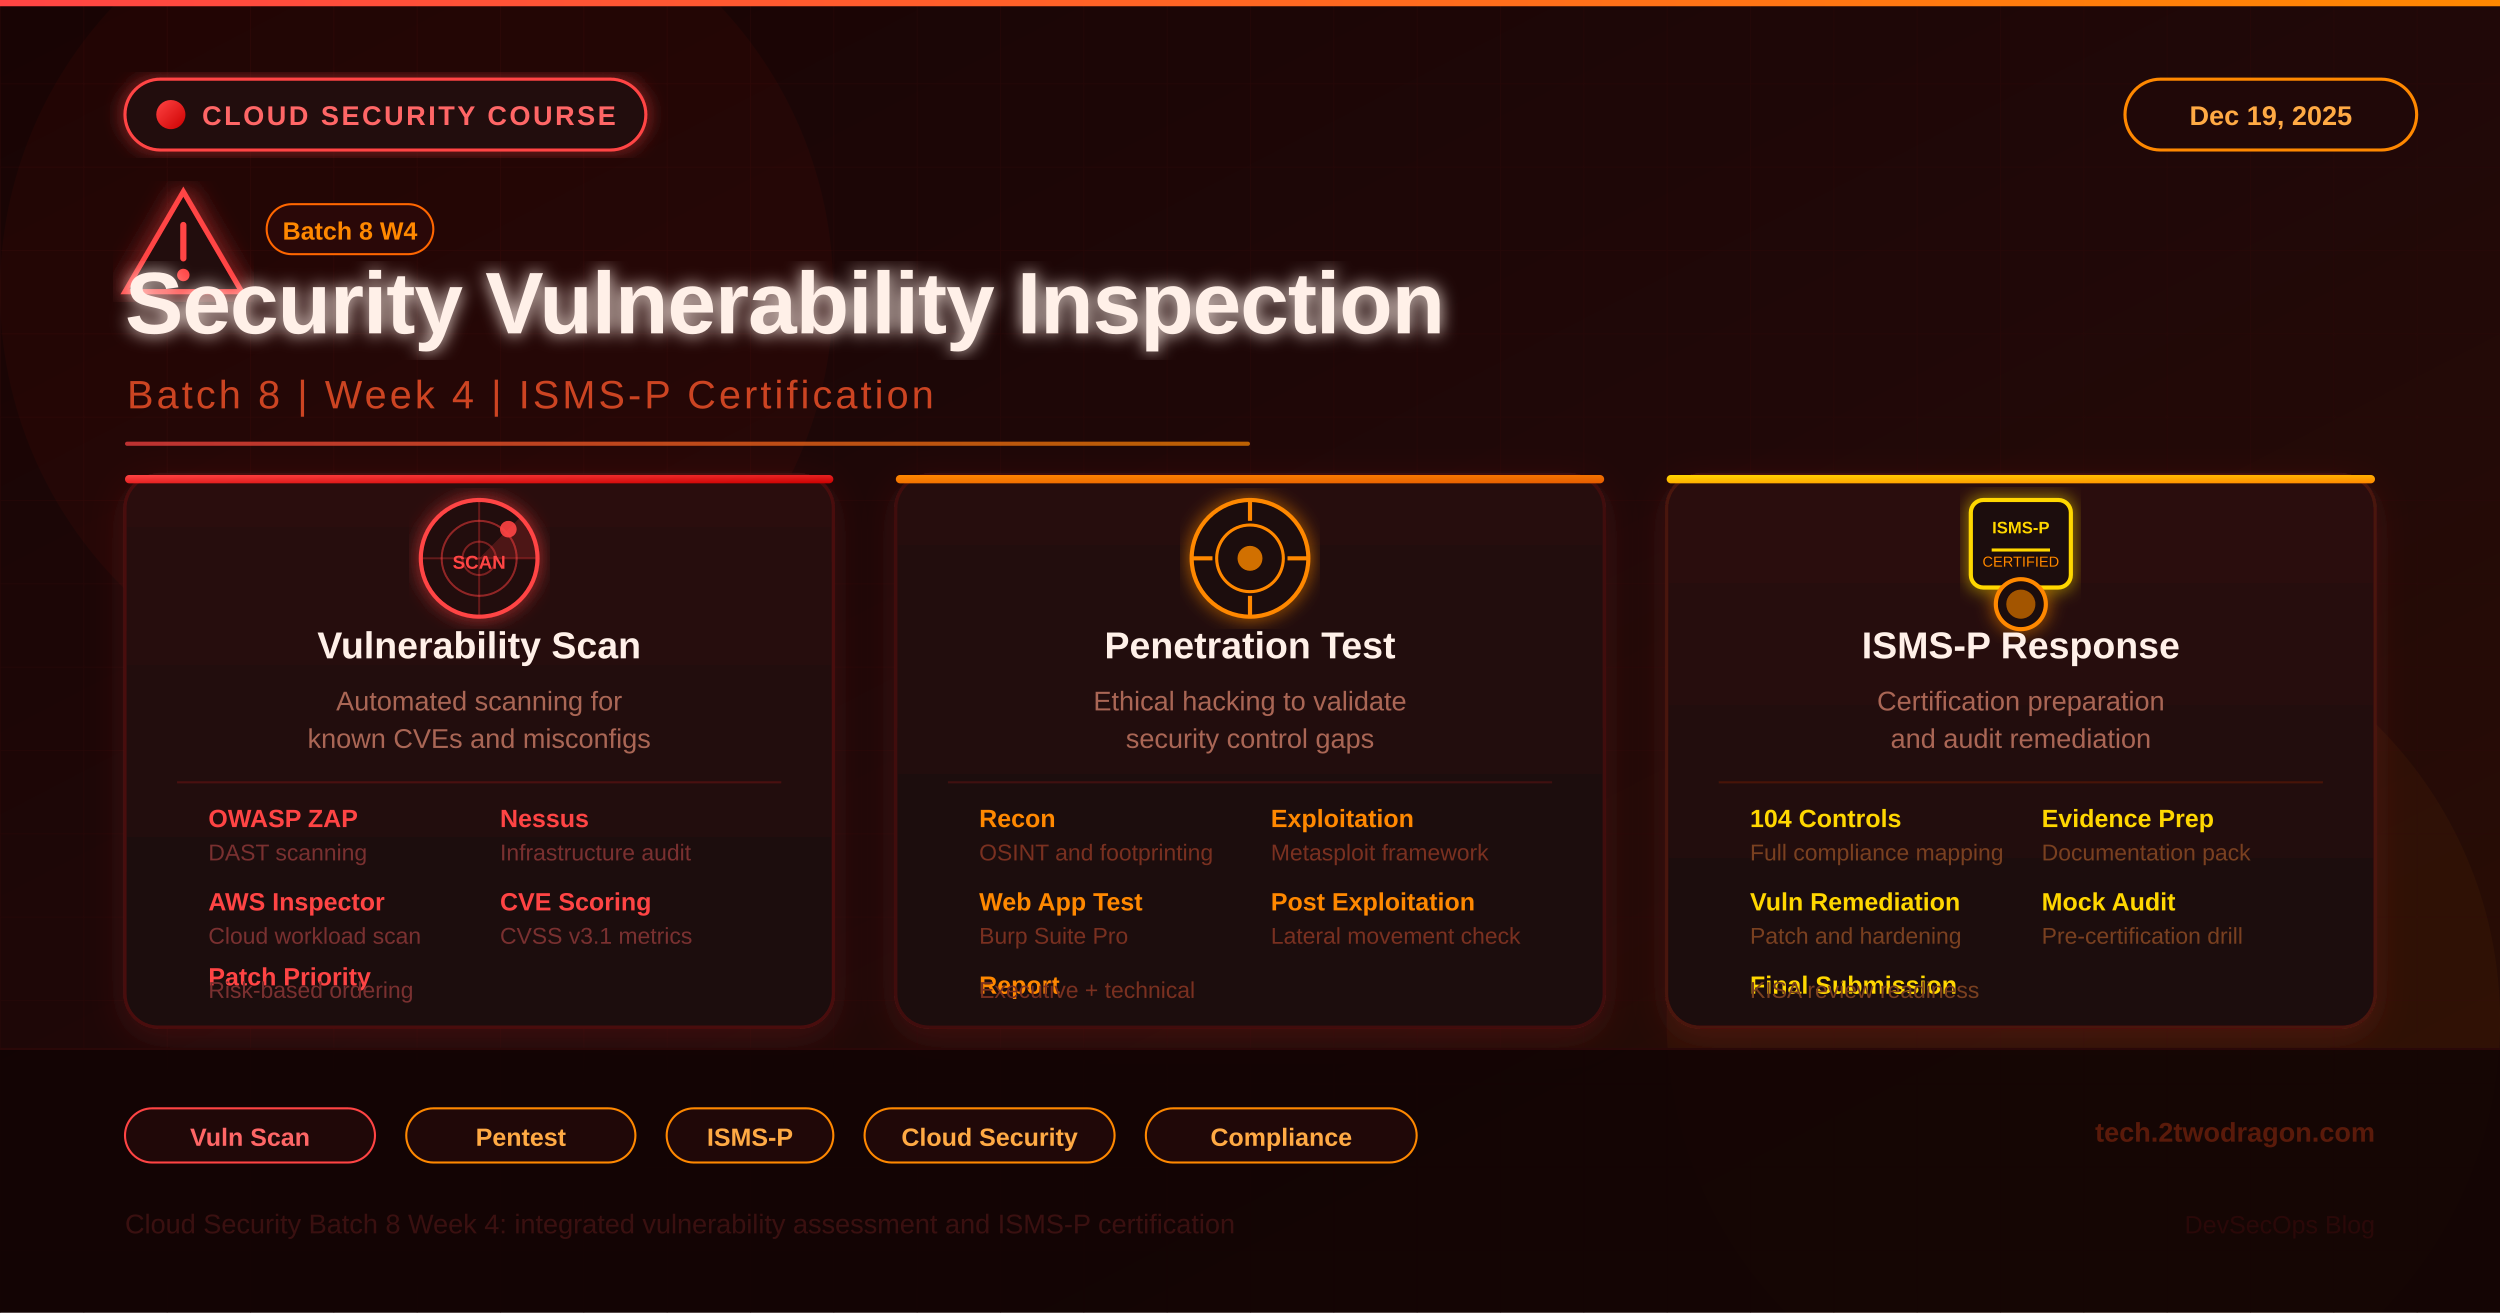
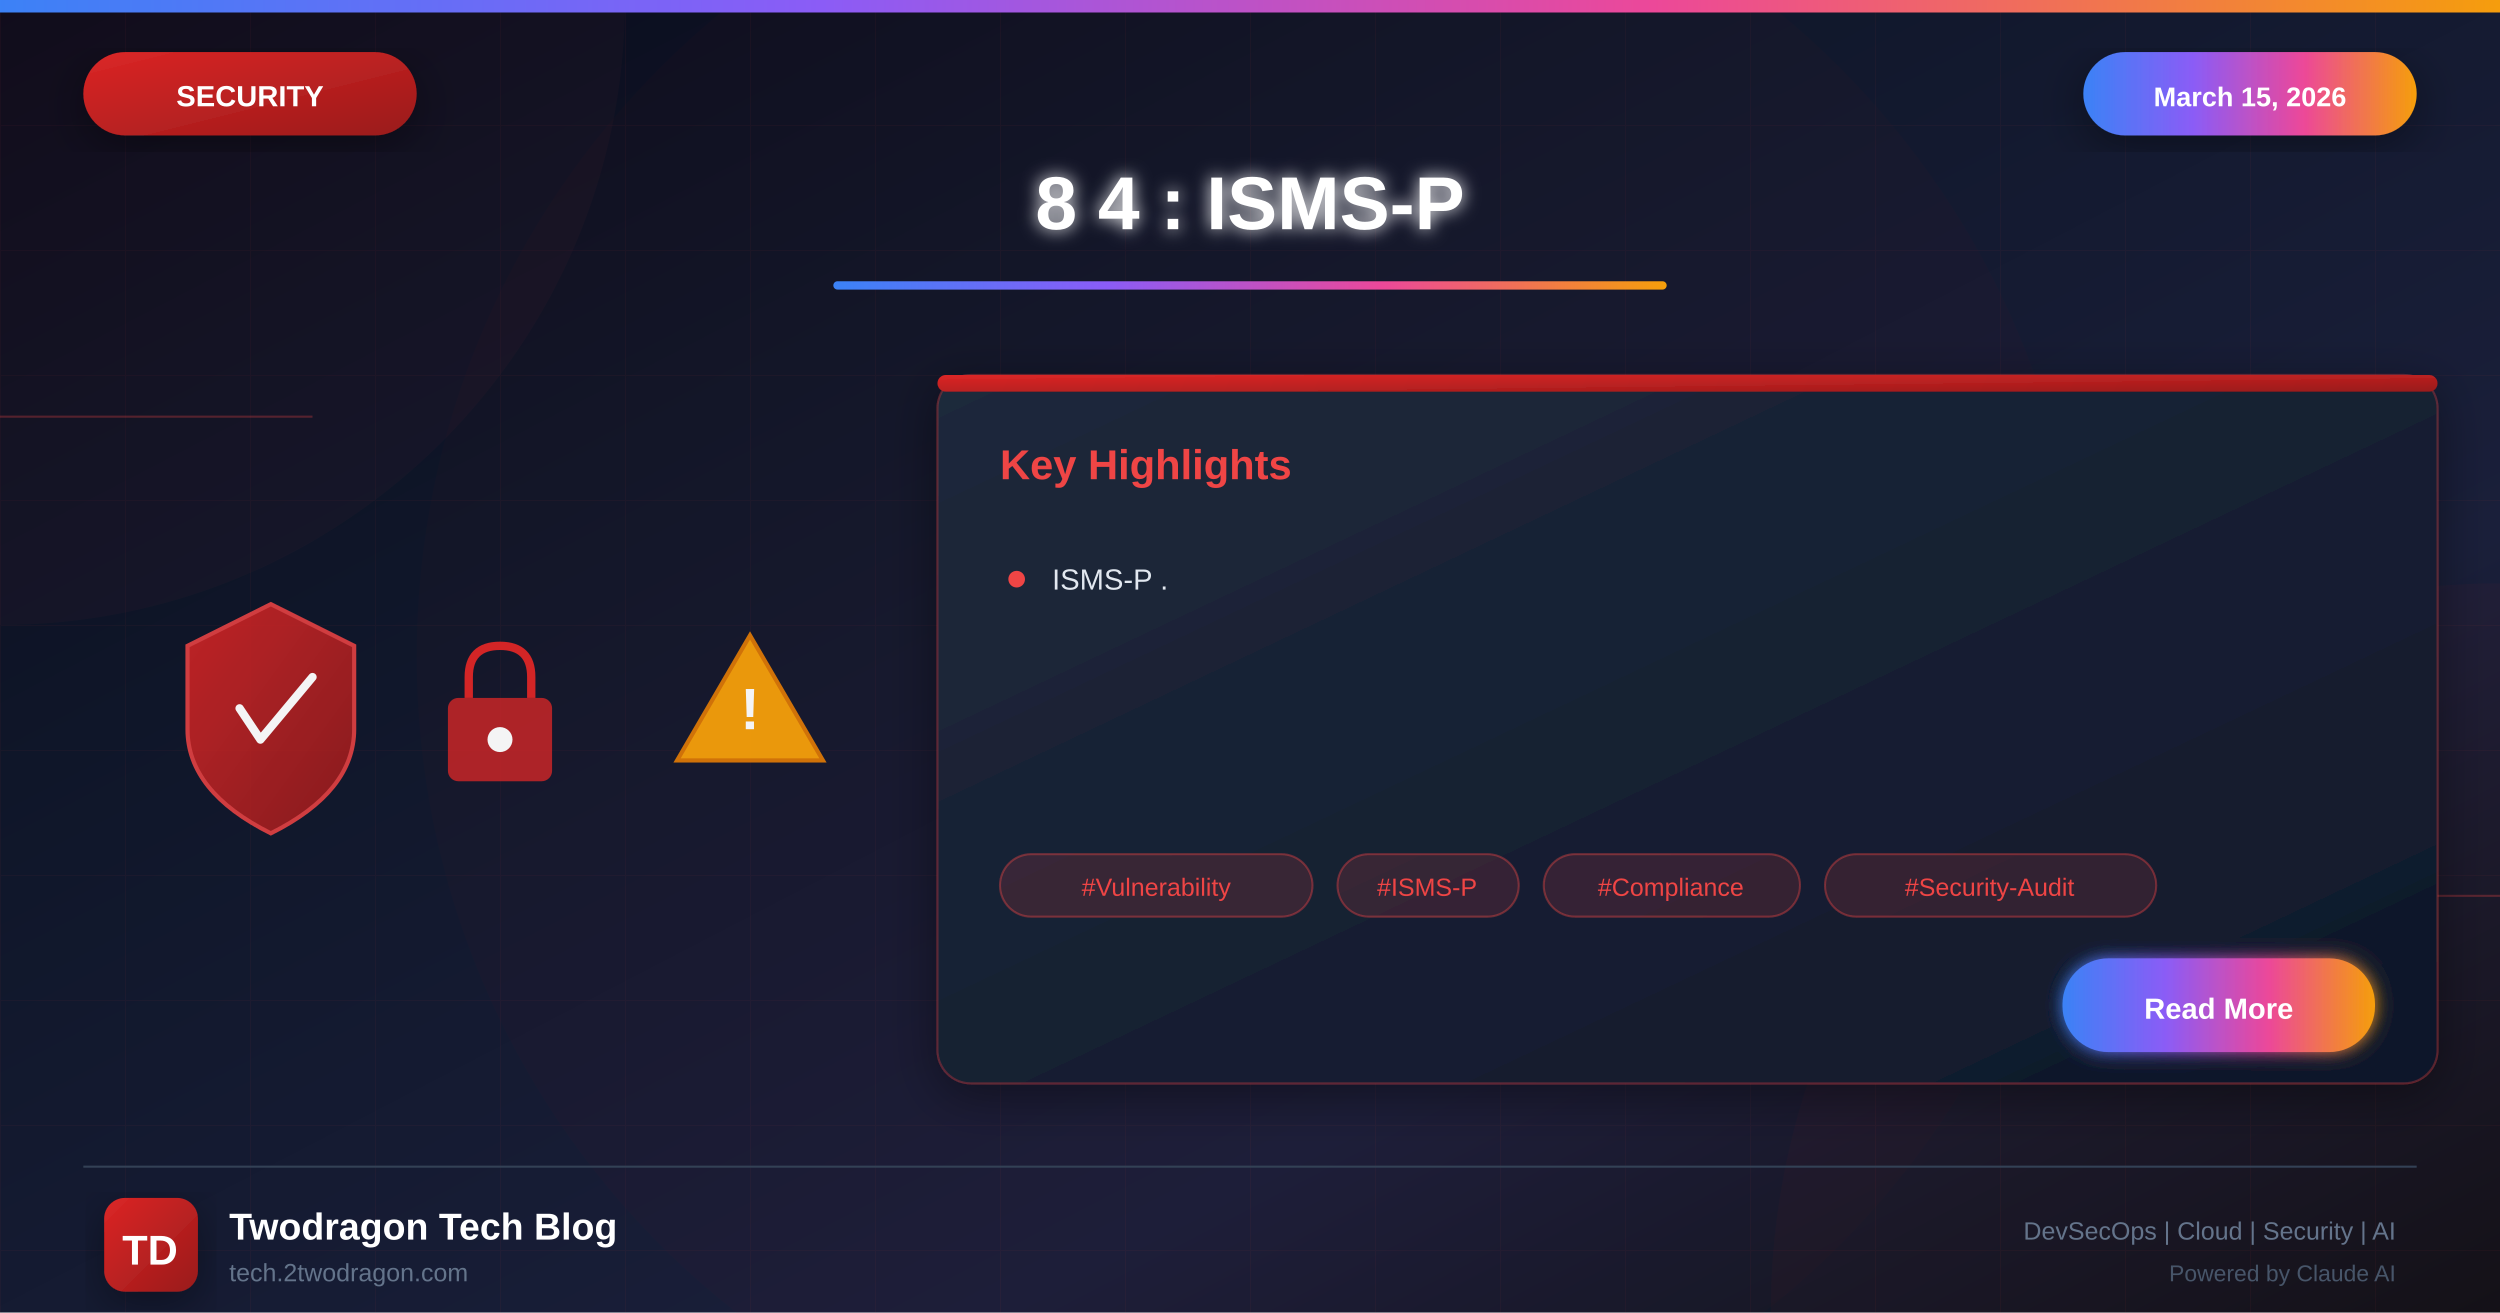
- <svg xmlns="http://www.w3.org/2000/svg" width="1200" height="630" viewBox="0 0 1200 630">
+ <svg xmlns="http://www.w3.org/2000/svg" viewBox="0 0 1200 630">
  <defs>
-     <linearGradient id="bgGrad" x1="0" y1="0" x2="1" y2="1">
-       <stop offset="0%" stop-color="#180404" />
-       <stop offset="50%" stop-color="#200808" />
-       <stop offset="100%" stop-color="#2a0e04" />
+     <linearGradient id="bgGradient" x1="0%" y1="0%" x2="100%" y2="100%">
+       <stop offset="0%" style="stop-color:#0a0a1a" />
+       <stop offset="30%" style="stop-color:#0f1629" />
+       <stop offset="70%" style="stop-color:#1a1f3a" />
+       <stop offset="100%" style="stop-color:#0d1117" />
    </linearGradient>
-     <linearGradient id="accentGrad" x1="0" y1="0" x2="1" y2="0">
-       <stop offset="0%" stop-color="#ff4444" />
-       <stop offset="100%" stop-color="#ff8800" />
+     <linearGradient id="securityGradient" x1="0%" y1="0%" x2="100%" y2="100%">
+       <stop offset="0%" style="stop-color:#dc2626" />
+       <stop offset="100%" style="stop-color:#991b1b" />
    </linearGradient>
-     <linearGradient id="card1Grad" x1="0" y1="0" x2="0" y2="1">
-       <stop offset="0%" stop-color="#2a0c0c" />
-       <stop offset="100%" stop-color="#1a0808" />
+     <linearGradient id="accentGradient" x1="0%" y1="0%" x2="100%" y2="0%">
+       <stop offset="0%" style="stop-color:#3b82f6" />
+       <stop offset="33%" style="stop-color:#8b5cf6" />
+       <stop offset="66%" style="stop-color:#ec4899" />
+       <stop offset="100%" style="stop-color:#f59e0b" />
    </linearGradient>
-     <linearGradient id="card2Grad" x1="0" y1="0" x2="0" y2="1">
-       <stop offset="0%" stop-color="#260a0a" />
-       <stop offset="100%" stop-color="#1a0808" />
+     <linearGradient id="cardGradient" x1="0%" y1="0%" x2="100%" y2="100%">
+       <stop offset="0%" style="stop-color:#1e293b" />
+       <stop offset="100%" style="stop-color:#0f172a" />
    </linearGradient>
-     <linearGradient id="card3Grad" x1="0" y1="0" x2="0" y2="1">
-       <stop offset="0%" stop-color="#2c0e08" />
-       <stop offset="100%" stop-color="#1a0808" />
+     <linearGradient id="fireGradient" x1="0%" y1="100%" x2="0%" y2="0%">
+       <stop offset="0%" style="stop-color:#dc2626" />
+       <stop offset="50%" style="stop-color:#f59e0b" />
+       <stop offset="100%" style="stop-color:#fbbf24" />
    </linearGradient>
-     <linearGradient id="iconGrad1" x1="0" y1="0" x2="1" y2="1">
-       <stop offset="0%" stop-color="#ff4444" />
-       <stop offset="100%" stop-color="#cc0000" />
-     </linearGradient>
-     <linearGradient id="iconGrad2" x1="0" y1="0" x2="1" y2="1">
-       <stop offset="0%" stop-color="#ff8800" />
-       <stop offset="100%" stop-color="#e65c00" />
-     </linearGradient>
-     <linearGradient id="iconGrad3" x1="0" y1="0" x2="1" y2="1">
-       <stop offset="0%" stop-color="#ffd700" />
-       <stop offset="100%" stop-color="#ff8800" />
-     </linearGradient>
-     <filter id="glow">
+     <filter id="glow" x="-50%" y="-50%" width="200%" height="200%">
      <feGaussianBlur stdDeviation="4" result="blur" />
      <feMerge>
        <feMergeNode in="blur" />
        <feMergeNode in="SourceGraphic" />
      </feMerge>
    </filter>
-     <filter id="shadowCard">
-       <feDropShadow dx="0" dy="4" stdDeviation="8" flood-color="#ff4444" flood-opacity="0.14" />
-     </filter>
-     <filter id="glowStrong">
-       <feGaussianBlur stdDeviation="6" result="blur" />
+     <filter id="strongGlow" x="-100%" y="-100%" width="300%" height="300%">
+       <feGaussianBlur stdDeviation="8" result="blur" />
      <feMerge>
+         <feMergeNode in="blur" />
        <feMergeNode in="blur" />
        <feMergeNode in="SourceGraphic" />
      </feMerge>
    </filter>
-     <pattern id="grid" width="40" height="40" patternUnits="userSpaceOnUse">
-       <path d="M 40 0 L 0 0 0 40" fill="none" stroke="#2a0808" stroke-width="0.8" />
-     </pattern>
+     <filter id="shadow" x="-20%" y="-20%" width="140%" height="140%">
+       <feDropShadow dx="0" dy="6" stdDeviation="12" flood-color="#000" flood-opacity="0.4" />
+     </filter>
+     <filter id="innerGlow">
+       <feGaussianBlur in="SourceAlpha" stdDeviation="3" result="blur" />
+       <feOffset in="blur" dx="0" dy="0" />
+       <feComposite in2="SourceAlpha" operator="arithmetic" k2="-1" k3="1" />
+       <feColorMatrix type="matrix" values="0 0 0 0 1 0 0 0 0 1 0 0 0 0 1 0 0 0 0.5 0" />
+       <feBlend in2="SourceGraphic" />
+     </filter>
  </defs>
-   <rect width="1200" height="630" fill="url(#bgGrad)" />
-   <rect width="1200" height="630" fill="url(#grid)" opacity="0.6" />
-   <circle cx="200" cy="140" r="200" fill="#ff2200" opacity="0.04" />
-   <circle cx="1000" cy="490" r="200" fill="#ff8800" opacity="0.04" />
-   <rect x="0" y="0" width="1200" height="3" fill="url(#accentGrad)" />
-   <rect x="60" y="38" width="250" height="34" rx="17" fill="#200808" stroke="#ff4444" stroke-width="1.5" filter="url(#glow)" />
-   <circle cx="82" cy="55" r="7" fill="url(#iconGrad1)" />
-   <text x="97" y="60" fill="#ff6666" font-family="Arial, sans-serif" font-size="13" font-weight="700" letter-spacing="1.2">CLOUD SECURITY COURSE</text>
-   <rect x="1020" y="38" width="140" height="34" rx="17" fill="#200808" stroke="#ff8800" stroke-width="1.5" />
-   <text x="1090" y="60" fill="#ffaa44" font-family="Arial, sans-serif" font-size="13" font-weight="600" text-anchor="middle">Dec 19, 2025</text>
-   <g transform="translate(60, 92)" filter="url(#glowStrong)">
-     <polygon points="28,0 56,48 0,48" fill="#200808" stroke="#ff4444" stroke-width="2.5" />
-     <line x1="28" y1="16" x2="28" y2="32" stroke="#ff4444" stroke-width="3" stroke-linecap="round" />
-     <circle cx="28" cy="40" r="3" fill="#ff4444" />
+   <rect width="1200" height="630" fill="url(#bgGradient)" />
+   <pattern id="grid" width="60" height="60" patternUnits="userSpaceOnUse">
+     <path d="M 60 0 L 0 0 0 60" fill="none" stroke="#ef4444" stroke-opacity="0.05" stroke-width="1" />
+   </pattern>
+   <rect width="1200" height="630" fill="url(#grid)" />
+   <circle cx="0" cy="0" r="300" fill="#ef4444" fill-opacity="0.03" />
+   <circle cx="1200" cy="630" r="350" fill="#dc2626" fill-opacity="0.04" />
+   <circle cx="600" cy="315" r="400" fill="#dc2626" fill-opacity="0.02" />
+   <line x1="0" y1="200" x2="150" y2="200" stroke="#ef4444" stroke-width="1" opacity="0.3" />
+   <line x1="1050" y1="430" x2="1200" y2="430" stroke="#ef4444" stroke-width="1" opacity="0.3" />
+   <rect x="0" y="0" width="1200" height="6" fill="url(#accentGradient)" />
+   <g filter="url(#shadow)">
+     <rect x="40" y="25" width="160" height="40" rx="20" fill="url(#securityGradient)" />
+     <text x="120" y="51" font-family="Arial, sans-serif" font-size="14" font-weight="bold" fill="white" text-anchor="middle">SECURITY</text>
  </g>
-   <rect x="128" y="98" width="80" height="24" rx="12" fill="#2a0808" stroke="#ff6600" stroke-width="1" />
-   <text x="168" y="115" fill="#ff8800" font-family="Arial, sans-serif" font-size="12" font-weight="700" text-anchor="middle">Batch 8 W4</text>
-   <text x="60" y="160" fill="#fff0e8" font-family="Arial Black, Arial, sans-serif" font-size="42" font-weight="900" letter-spacing="-0.5" filter="url(#glow)">Security Vulnerability Inspection</text>
-   <text x="61" y="196" fill="#cc4422" font-family="Arial, sans-serif" font-size="19" font-weight="400" letter-spacing="1.5">Batch 8  |  Week 4  |  ISMS-P Certification</text>
-   <rect x="60" y="212" width="540" height="2" rx="1" fill="url(#accentGrad)" opacity="0.7" />
-   <rect x="60" y="228" width="340" height="265" rx="16" fill="url(#card1Grad)" stroke="#4a1010" stroke-width="1.5" filter="url(#shadowCard)" />
-   <rect x="60" y="228" width="340" height="4" rx="2" fill="url(#iconGrad1)" />
-   <g transform="translate(230, 268)" filter="url(#glow)">
-     <circle cx="0" cy="0" r="28" fill="#200808" stroke="#ff4444" stroke-width="2" />
-     <circle cx="0" cy="0" r="18" fill="none" stroke="#ff4444" stroke-width="1" opacity="0.5" />
-     <circle cx="0" cy="0" r="8" fill="none" stroke="#ff4444" stroke-width="1" opacity="0.4" />
-     <line x1="0" y1="-28" x2="0" y2="28" stroke="#ff4444" stroke-width="1" opacity="0.3" />
-     <line x1="-28" y1="0" x2="28" y2="0" stroke="#ff4444" stroke-width="1" opacity="0.3" />
-     <path d="M0,0 L20,-20 A28,28 0 0,1 28,0 Z" fill="#ff4444" opacity="0.2" />
-     <circle cx="14" cy="-14" r="4" fill="#ff4444" opacity="0.9" />
-     <text x="0" y="5" fill="#ff4444" font-family="Arial, sans-serif" font-size="9" font-weight="700" text-anchor="middle">SCAN</text>
+   <g filter="url(#shadow)">
+     <rect x="1000" y="25" width="160" height="40" rx="20" fill="url(#accentGradient)" />
+     <text x="1080" y="51" font-family="Arial, sans-serif" font-size="13" font-weight="bold" fill="white" text-anchor="middle">March 15, 2026</text>
  </g>
-   <text x="230" y="316" fill="#fff0e8" font-family="Arial, sans-serif" font-size="18" font-weight="700" text-anchor="middle">Vulnerability Scan</text>
-   <text x="230" y="341" fill="#aa6655" font-family="Arial, sans-serif" font-size="13" text-anchor="middle">Automated scanning for</text>
-   <text x="230" y="359" fill="#aa6655" font-family="Arial, sans-serif" font-size="13" text-anchor="middle">known CVEs and misconfigs</text>
-   <rect x="85" y="375" width="290" height="1" fill="#4a1010" />
-   <text x="100" y="397" fill="#ff4444" font-family="Arial, sans-serif" font-size="12" font-weight="700">OWASP ZAP</text>
-   <text x="100" y="413" fill="#7a3030" font-family="Arial, sans-serif" font-size="11">DAST scanning</text>
-   <text x="240" y="397" fill="#ff4444" font-family="Arial, sans-serif" font-size="12" font-weight="700">Nessus</text>
-   <text x="240" y="413" fill="#7a3030" font-family="Arial, sans-serif" font-size="11">Infrastructure audit</text>
-   <text x="100" y="437" fill="#ff4444" font-family="Arial, sans-serif" font-size="12" font-weight="700">AWS Inspector</text>
-   <text x="100" y="453" fill="#7a3030" font-family="Arial, sans-serif" font-size="11">Cloud workload scan</text>
-   <text x="240" y="437" fill="#ff4444" font-family="Arial, sans-serif" font-size="12" font-weight="700">CVE Scoring</text>
-   <text x="240" y="453" fill="#7a3030" font-family="Arial, sans-serif" font-size="11">CVSS v3.1 metrics</text>
-   <text x="100" y="473" fill="#ff4444" font-family="Arial, sans-serif" font-size="12" font-weight="700">Patch Priority</text>
-   <text x="100" y="479" fill="#7a3030" font-family="Arial, sans-serif" font-size="11">Risk-based ordering</text>
-   <rect x="430" y="228" width="340" height="265" rx="16" fill="url(#card2Grad)" stroke="#401010" stroke-width="1.5" filter="url(#shadowCard)" />
-   <rect x="430" y="228" width="340" height="4" rx="2" fill="url(#iconGrad2)" />
-   <g transform="translate(600, 268)" filter="url(#glow)">
-     <circle cx="0" cy="0" r="28" fill="#1a0808" stroke="#ff8800" stroke-width="2" />
-     <circle cx="0" cy="0" r="16" fill="none" stroke="#ff8800" stroke-width="1.5" />
-     <circle cx="0" cy="0" r="6" fill="#ff8800" opacity="0.8" />
-     <line x1="-28" y1="0" x2="-18" y2="0" stroke="#ff8800" stroke-width="2" />
-     <line x1="18" y1="0" x2="28" y2="0" stroke="#ff8800" stroke-width="2" />
-     <line x1="0" y1="-28" x2="0" y2="-18" stroke="#ff8800" stroke-width="2" />
-     <line x1="0" y1="18" x2="0" y2="28" stroke="#ff8800" stroke-width="2" />
+   <text x="600" y="110" font-family="Arial, sans-serif" font-size="36" font-weight="bold" fill="white" text-anchor="middle" filter="url(#glow)">8 4 : ISMS-P</text>
+   <rect x="400" y="135" width="400" height="4" rx="2" fill="url(#accentGradient)" />
+   <g opacity="0.95">
+     <g transform="translate(80, 280)">
+       <path d="M50 10 L90 30 L90 70 Q90 100 50 120 Q10 100 10 70 L10 30 Z" fill="url(#securityGradient)" stroke="#ef4444" stroke-width="2" opacity="0.9" />
+       <path d="M35 60 L45 75 L70 45" fill="none" stroke="white" stroke-width="4" stroke-linecap="round" stroke-linejoin="round" />
+     </g>
+     <g transform="translate(200, 300)">
+       <rect x="15" y="35" width="50" height="40" rx="5" fill="#dc2626" opacity="0.8" />
+       <path d="M25 35 L25 25 Q25 10 40 10 Q55 10 55 25 L55 35" fill="none" stroke="#dc2626" stroke-width="4" />
+       <circle cx="40" cy="55" r="6" fill="white" />
+     </g>
+     <g transform="translate(320, 290)">
+       <path d="M40 15 L75 75 L5 75 Z" fill="#f59e0b" stroke="#d97706" stroke-width="2" />
+       <text x="40" y="60" font-family="Arial, sans-serif" font-size="28" font-weight="bold" fill="white" text-anchor="middle">!</text>
+     </g>
  </g>
-   <text x="600" y="316" fill="#fff0e8" font-family="Arial, sans-serif" font-size="18" font-weight="700" text-anchor="middle">Penetration Test</text>
-   <text x="600" y="341" fill="#aa6655" font-family="Arial, sans-serif" font-size="13" text-anchor="middle">Ethical hacking to validate</text>
-   <text x="600" y="359" fill="#aa6655" font-family="Arial, sans-serif" font-size="13" text-anchor="middle">security control gaps</text>
-   <rect x="455" y="375" width="290" height="1" fill="#401010" />
-   <text x="470" y="397" fill="#ff8800" font-family="Arial, sans-serif" font-size="12" font-weight="700">Recon</text>
-   <text x="470" y="413" fill="#7a3020" font-family="Arial, sans-serif" font-size="11">OSINT and footprinting</text>
-   <text x="610" y="397" fill="#ff8800" font-family="Arial, sans-serif" font-size="12" font-weight="700">Exploitation</text>
-   <text x="610" y="413" fill="#7a3020" font-family="Arial, sans-serif" font-size="11">Metasploit framework</text>
-   <text x="470" y="437" fill="#ff8800" font-family="Arial, sans-serif" font-size="12" font-weight="700">Web App Test</text>
-   <text x="470" y="453" fill="#7a3020" font-family="Arial, sans-serif" font-size="11">Burp Suite Pro</text>
-   <text x="610" y="437" fill="#ff8800" font-family="Arial, sans-serif" font-size="12" font-weight="700">Post Exploitation</text>
-   <text x="610" y="453" fill="#7a3020" font-family="Arial, sans-serif" font-size="11">Lateral movement check</text>
-   <text x="470" y="477" fill="#ff8800" font-family="Arial, sans-serif" font-size="12" font-weight="700">Report</text>
-   <text x="470" y="479" fill="#7a3020" font-family="Arial, sans-serif" font-size="11">Executive + technical</text>
-   <rect x="800" y="228" width="340" height="265" rx="16" fill="url(#card3Grad)" stroke="#481408" stroke-width="1.5" filter="url(#shadowCard)" />
-   <rect x="800" y="228" width="340" height="4" rx="2" fill="url(#iconGrad3)" />
-   <g transform="translate(970, 268)" filter="url(#glow)">
-     <rect x="-24" y="-28" width="48" height="42" rx="6" fill="#1a0808" stroke="#ffd700" stroke-width="2" />
-     <circle cx="0" cy="22" r="12" fill="#1a0808" stroke="#ff8800" stroke-width="2" />
-     <circle cx="0" cy="22" r="7" fill="#ff8800" opacity="0.6" />
-     <text x="0" y="-12" fill="#ffd700" font-family="Arial, sans-serif" font-size="8" font-weight="700" text-anchor="middle">ISMS-P</text>
-     <line x1="-14" y1="-4" x2="14" y2="-4" stroke="#ffd700" stroke-width="1.5" />
-     <text x="0" y="4" fill="#ff8800" font-family="Arial, sans-serif" font-size="7" text-anchor="middle">CERTIFIED</text>
-     <path d="-4,34 L0,38 L4,34" stroke="#ff8800" stroke-width="1.5" fill="none" />
+   <g transform="translate(450, 180)" filter="url(#shadow)">
+     <rect width="720" height="340" rx="16" fill="url(#cardGradient)" stroke="#ef4444" stroke-width="1" stroke-opacity="0.3" />
+     <rect x="0" y="0" width="720" height="8" rx="4" fill="url(#securityGradient)" />
+     <text x="30" y="50" font-family="Arial, sans-serif" font-size="20" font-weight="bold" fill="#ef4444">Key Highlights</text>
+     <g transform="translate(30, 90)">
+       <circle cx="8" cy="8" r="4" fill="#ef4444" />
+       <text x="25" y="13" font-family="Arial, sans-serif" font-size="14" fill="#e2e8f0">ISMS-P .</text>
+     </g>
+     <g transform="translate(30, 230)">
+       <rect x="0" y="0" width="150" height="30" rx="15" fill="#ef4444" fill-opacity="0.15" stroke="#ef4444" stroke-width="1" stroke-opacity="0.4" />
+       <text x="75" y="20" font-family="Arial, sans-serif" font-size="12" fill="#ef4444" text-anchor="middle">#Vulnerability</text>
+       <rect x="162" y="0" width="87" height="30" rx="15" fill="#ef4444" fill-opacity="0.15" stroke="#ef4444" stroke-width="1" stroke-opacity="0.4" />
+       <text x="205" y="20" font-family="Arial, sans-serif" font-size="12" fill="#ef4444" text-anchor="middle">#ISMS-P</text>
+       <rect x="261" y="0" width="123" height="30" rx="15" fill="#ef4444" fill-opacity="0.15" stroke="#ef4444" stroke-width="1" stroke-opacity="0.4" />
+       <text x="322" y="20" font-family="Arial, sans-serif" font-size="12" fill="#ef4444" text-anchor="middle">#Compliance</text>
+       <rect x="396" y="0" width="159" height="30" rx="15" fill="#ef4444" fill-opacity="0.15" stroke="#ef4444" stroke-width="1" stroke-opacity="0.4" />
+       <text x="475" y="20" font-family="Arial, sans-serif" font-size="12" fill="#ef4444" text-anchor="middle">#Security-Audit</text>
+     </g>
+     <g transform="translate(540, 280)">
+       <rect width="150" height="45" rx="22" fill="url(#accentGradient)" filter="url(#glow)" />
+       <text x="75" y="29" font-family="Arial, sans-serif" font-size="14" font-weight="bold" fill="white" text-anchor="middle">Read More</text>
+     </g>
  </g>
-   <text x="970" y="316" fill="#fff0e8" font-family="Arial, sans-serif" font-size="18" font-weight="700" text-anchor="middle">ISMS-P Response</text>
-   <text x="970" y="341" fill="#aa6655" font-family="Arial, sans-serif" font-size="13" text-anchor="middle">Certification preparation</text>
-   <text x="970" y="359" fill="#aa6655" font-family="Arial, sans-serif" font-size="13" text-anchor="middle">and audit remediation</text>
-   <rect x="825" y="375" width="290" height="1" fill="#481408" />
-   <text x="840" y="397" fill="#ffd700" font-family="Arial, sans-serif" font-size="12" font-weight="700">104 Controls</text>
-   <text x="840" y="413" fill="#7a4020" font-family="Arial, sans-serif" font-size="11">Full compliance mapping</text>
-   <text x="980" y="397" fill="#ffd700" font-family="Arial, sans-serif" font-size="12" font-weight="700">Evidence Prep</text>
-   <text x="980" y="413" fill="#7a4020" font-family="Arial, sans-serif" font-size="11">Documentation pack</text>
-   <text x="840" y="437" fill="#ffd700" font-family="Arial, sans-serif" font-size="12" font-weight="700">Vuln Remediation</text>
-   <text x="840" y="453" fill="#7a4020" font-family="Arial, sans-serif" font-size="11">Patch and hardening</text>
-   <text x="980" y="437" fill="#ffd700" font-family="Arial, sans-serif" font-size="12" font-weight="700">Mock Audit</text>
-   <text x="980" y="453" fill="#7a4020" font-family="Arial, sans-serif" font-size="11">Pre-certification drill</text>
-   <text x="840" y="477" fill="#ffd700" font-family="Arial, sans-serif" font-size="12" font-weight="700">Final Submission</text>
-   <text x="840" y="479" fill="#7a4020" font-family="Arial, sans-serif" font-size="11">KISA review readiness</text>
-   <rect x="0" y="503" width="1200" height="1" fill="#2a0808" />
-   <rect x="0" y="504" width="1200" height="126" fill="#100404" opacity="0.85" />
-   <rect x="60" y="532" width="120" height="26" rx="13" fill="#200808" stroke="#ff4444" stroke-width="1" />
-   <text x="120" y="550" fill="#ff6666" font-family="Arial, sans-serif" font-size="12" font-weight="600" text-anchor="middle">Vuln Scan</text>
-   <rect x="195" y="532" width="110" height="26" rx="13" fill="#200808" stroke="#ff8800" stroke-width="1" />
-   <text x="250" y="550" fill="#ffaa44" font-family="Arial, sans-serif" font-size="12" font-weight="600" text-anchor="middle">Pentest</text>
-   <rect x="320" y="532" width="80" height="26" rx="13" fill="#200808" stroke="#ff8800" stroke-width="1" />
-   <text x="360" y="550" fill="#ffaa44" font-family="Arial, sans-serif" font-size="12" font-weight="600" text-anchor="middle">ISMS-P</text>
-   <rect x="415" y="532" width="120" height="26" rx="13" fill="#200808" stroke="#ff8800" stroke-width="1" />
-   <text x="475" y="550" fill="#ffaa44" font-family="Arial, sans-serif" font-size="12" font-weight="600" text-anchor="middle">Cloud Security</text>
-   <rect x="550" y="532" width="130" height="26" rx="13" fill="#200808" stroke="#ff8800" stroke-width="1" />
-   <text x="615" y="550" fill="#ffaa44" font-family="Arial, sans-serif" font-size="12" font-weight="600" text-anchor="middle">Compliance</text>
-   <text x="1140" y="548" fill="#5a1a0a" font-family="Arial, sans-serif" font-size="13" font-weight="600" text-anchor="end">tech.2twodragon.com</text>
-   <text x="60" y="592" fill="#3a1010" font-family="Arial, sans-serif" font-size="13">Cloud Security Batch 8 Week 4: integrated vulnerability assessment and ISMS-P certification</text>
-   <text x="1140" y="592" fill="#2a0808" font-family="Arial, sans-serif" font-size="12" text-anchor="end">DevSecOps Blog</text>
+   <line x1="40" y1="560" x2="1160" y2="560" stroke="#334155" stroke-width="1" />
+   <g transform="translate(50, 575)">
+     <rect width="45" height="45" rx="10" fill="url(#securityGradient)" filter="url(#shadow)" />
+     <text x="22" y="32" font-family="Arial, sans-serif" font-size="20" font-weight="bold" fill="white" text-anchor="middle">TD</text>
+   </g>
+   <text x="110" y="595" font-family="Arial, sans-serif" font-size="18" font-weight="bold" fill="white">Twodragon Tech Blog</text>
+   <text x="110" y="615" font-family="Arial, sans-serif" font-size="12" fill="#64748b">tech.2twodragon.com</text>
+   <text x="1150" y="595" font-family="Arial, sans-serif" font-size="12" fill="#64748b" text-anchor="end">DevSecOps | Cloud | Security | AI</text>
+   <text x="1150" y="615" font-family="Arial, sans-serif" font-size="11" fill="#475569" text-anchor="end">Powered by Claude AI</text>
</svg>
